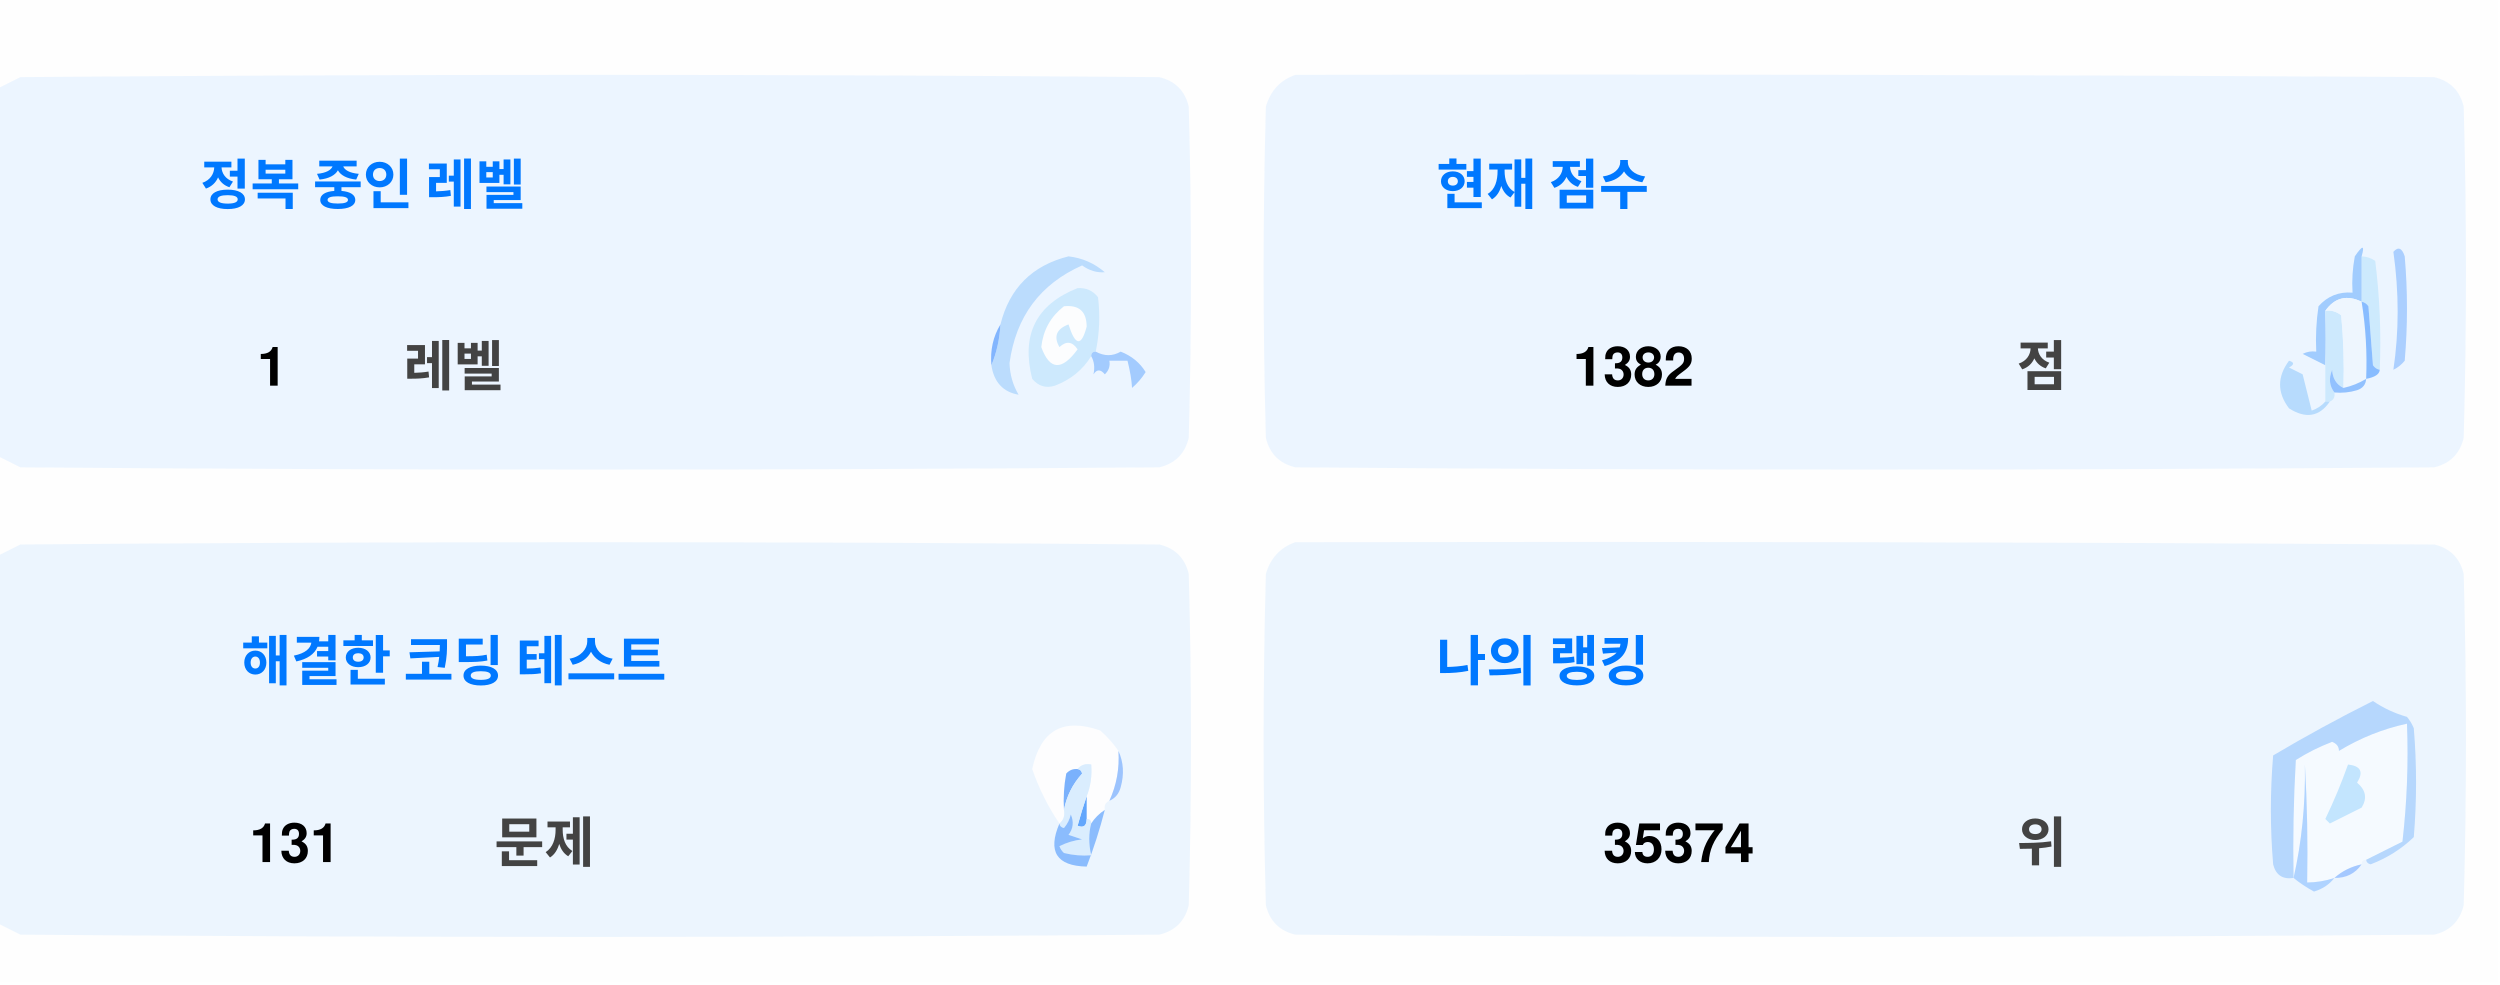
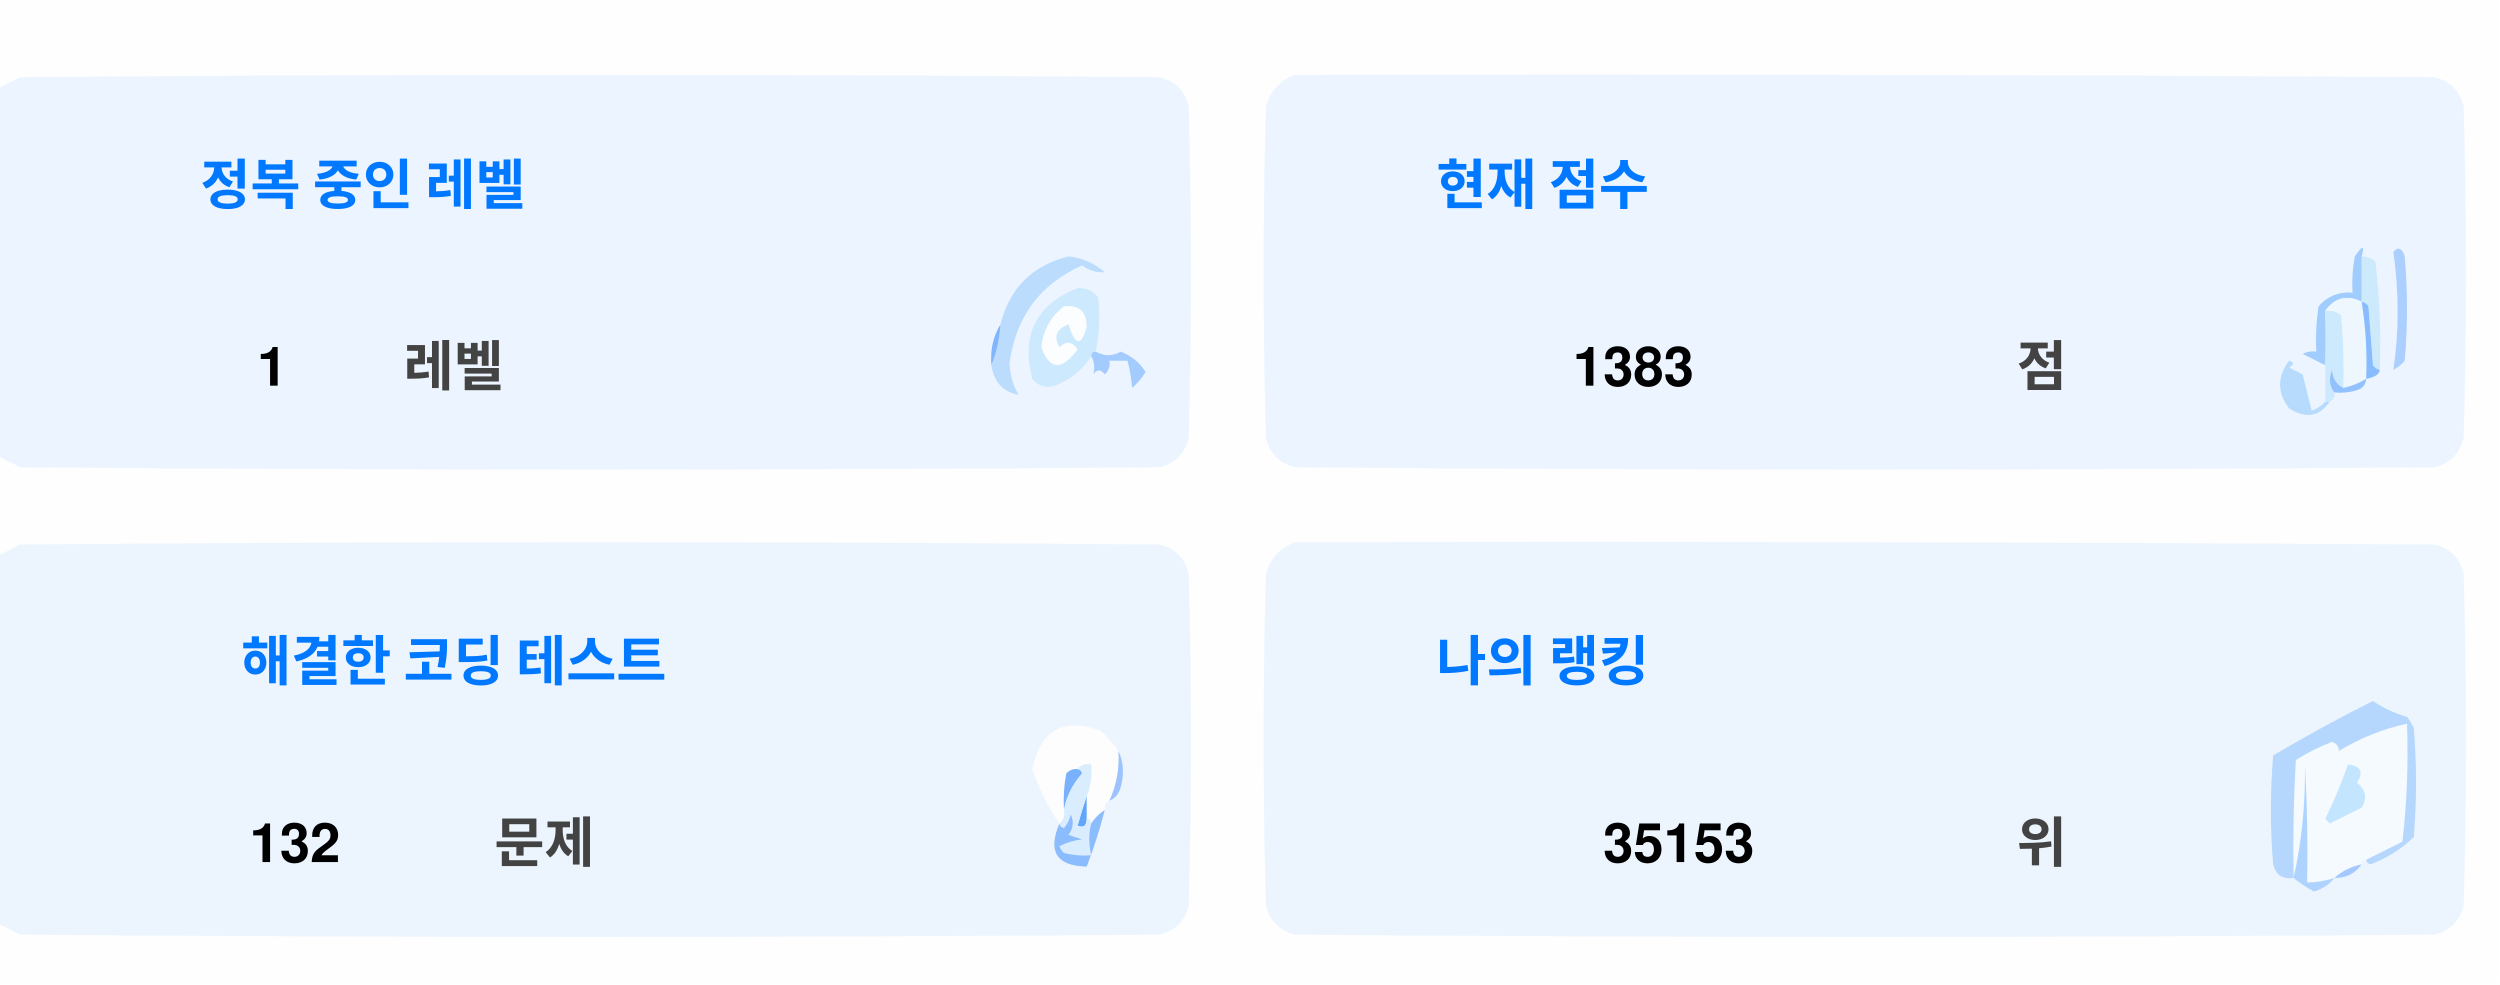
<svg xmlns="http://www.w3.org/2000/svg" version="1.1" width="551px" height="217px" style="shape-rendering:geometricPrecision; text-rendering:geometricPrecision; image-rendering:optimizeQuality; fill-rule:evenodd; clip-rule:evenodd">
  <style>.title {fill: #434343;font-size: 1rem;line-height: 1.5rem;font-weight: bold;font-family: -apple-system, BlinkMacSystemFont, Segoe UI, Helvetica, Arial, sans-serif, Apple Color Emoji, Segoe UI Emoji;}.desc {fill: #434343;font-size: 2.5rem;font-weight: bold;line-height: 1.5rem;font-family: -apple-system, BlinkMacSystemFont, Segoe UI, Helvetica, Arial, sans-serif, Apple Color Emoji, Segoe UI Emoji;}.desc-2 {fill: #434343;font-size: 1rem;font-weight: bold;line-height: 1.5rem;font-family: -apple-system, BlinkMacSystemFont, Segoe UI, Helvetica, Arial, sans-serif, Apple Color Emoji, Segoe UI Emoji;}.text, .desc {animation: twinkling 4s ease-in-out infinite;}@keyframes twinkling {40% { opacity: 1; }50% { opacity: 0.5; }60% { opacity: 1; }70% { opacity: 0.5; }80% { opacity: 1; }}</style>
  <g>
    <path style="opacity:1" fill="#fefefe" d="M -0.5,-0.5 C 183.167,-0.5 366.833,-0.5 550.5,-0.5C 550.5,71.833 550.5,144.167 550.5,216.5C 366.833,216.5 183.167,216.5 -0.5,216.5C -0.5,212.167 -0.5,207.833 -0.5,203.5C 1.14,204.32 2.807,205.153 4.5,206C 88.167,206.667 171.833,206.667 255.5,206C 259,205.167 261.167,203 262,199.5C 262.667,175.167 262.667,150.833 262,126.5C 261.167,123 259,120.833 255.5,120C 171.833,119.333 88.167,119.333 4.5,120C 2.807,120.847 1.14,121.68 -0.5,122.5C -0.5,115.167 -0.5,107.833 -0.5,100.5C 1.14,101.32 2.807,102.153 4.5,103C 88.167,103.667 171.833,103.667 255.5,103C 259,102.167 261.167,100 262,96.5C 262.667,72.167 262.667,47.833 262,23.5C 261.167,20 259,17.833 255.5,17C 171.833,16.333 88.167,16.333 4.5,17C 2.807,17.847 1.14,18.68 -0.5,19.5C -0.5,12.833 -0.5,6.167 -0.5,-0.5 Z" />
  </g>
  <g>
    <path style="opacity:1" fill="#ecf5ff" d="M -0.5,100.5 C -0.5,73.5 -0.5,46.5 -0.5,19.5C 1.14,18.68 2.807,17.847 4.5,17C 88.167,16.333 171.833,16.333 255.5,17C 259,17.833 261.167,20 262,23.5C 262.667,47.833 262.667,72.167 262,96.5C 261.167,100 259,102.167 255.5,103C 171.833,103.667 88.167,103.667 4.5,103C 2.807,102.153 1.14,101.32 -0.5,100.5 Z" />
  </g>
  <g>
    <path style="opacity:1" fill="#ecf5ff" d="M 285.5,16.5 C 369.167,16.333 452.834,16.5 536.5,17C 540,17.833 542.167,20 543,23.5C 543.667,47.833 543.667,72.167 543,96.5C 542.167,100 540,102.167 536.5,103C 452.833,103.667 369.167,103.667 285.5,103C 282,102.167 279.833,100 279,96.5C 278.333,72.167 278.333,47.833 279,23.5C 280.018,19.985 282.185,17.652 285.5,16.5 Z" />
  </g>
  <g>
    <path style="opacity:1" fill="#cdeafd" d="M 520.5,56.5 C 521.583,56.539 522.583,56.873 523.5,57.5C 524.498,65.472 524.831,73.472 524.5,81.5C 523.883,81.389 523.383,81.056 523,80.5C 522.667,76.167 522.333,71.833 522,67.5C 521.617,66.944 521.117,66.611 520.5,66.5C 520.5,63.167 520.5,59.833 520.5,56.5 Z" />
  </g>
  <g>
    <path style="opacity:1" fill="#abcfff" d="M 527.5,55.5 C 528.566,54.308 529.399,54.641 530,56.5C 530.667,64.167 530.667,71.833 530,79.5C 529.311,80.357 528.478,81.023 527.5,81.5C 528.758,73.08 528.758,64.414 527.5,55.5 Z" />
  </g>
  <g>
    <path style="opacity:1" fill="#bbdcfd" d="M 218.5,80.5 C 219.657,77.727 220.324,74.727 220.5,71.5C 222.49,63.51 227.49,58.51 235.5,56.5C 238.528,56.847 241.194,58.014 243.5,60C 241.744,60.141 240.078,59.641 238.5,58.5C 229.247,62.607 223.914,69.773 222.5,80C 222.565,82.526 223.232,84.859 224.5,87C 221.07,86.397 219.07,84.231 218.5,80.5 Z" />
  </g>
  <g>
    <path style="opacity:1" fill="#cde9fd" d="M 241.5,77.5 C 240.833,77.5 240.5,77.833 240.5,78.5C 238.628,81.529 235.961,83.695 232.5,85C 230.536,85.624 228.869,85.124 227.5,83.5C 225.021,73.791 228.354,67.124 237.5,63.5C 239.374,63.39 240.874,64.056 242,65.5C 242.497,69.524 242.331,73.524 241.5,77.5 Z" />
  </g>
  <g>
    <path style="opacity:1" fill="#fcfdfe" d="M 234.5,67.5 C 237.826,67.162 239.493,68.662 239.5,72C 238.334,76.434 237,76.267 235.5,71.5C 232.832,72.515 232.166,74.182 233.5,76.5C 235.017,75.089 236.351,75.256 237.5,77C 234.006,81.771 231.34,81.605 229.5,76.5C 229.904,72.771 231.571,69.771 234.5,67.5 Z" />
  </g>
  <g>
    <path style="opacity:1" fill="#a1ccfe" d="M 520.5,56.5 C 520.5,59.833 520.5,63.167 520.5,66.5C 517.238,64.922 514.572,65.589 512.5,68.5C 512.617,72.81 512.617,76.81 512.5,80.5C 510.86,79.68 509.193,78.847 507.5,78C 508.448,77.517 509.448,77.35 510.5,77.5C 510.335,74.15 510.502,70.817 511,67.5C 512.995,65.253 515.495,64.253 518.5,64.5C 518.336,61.813 518.503,59.146 519,56.5C 520.731,53.969 521.231,53.969 520.5,56.5 Z" />
  </g>
  <g>
    <path style="opacity:1" fill="#cde9fd" d="M 512.5,68.5 C 513.822,68.33 514.989,68.663 516,69.5C 516.499,74.823 516.666,80.156 516.5,85.5C 514.955,84.77 514.122,83.437 514,81.5C 513.22,83.387 513.387,85.054 514.5,86.5C 514.672,87.492 514.338,88.158 513.5,88.5C 513.167,88.5 512.833,88.5 512.5,88.5C 512.5,85.833 512.5,83.167 512.5,80.5C 512.617,76.81 512.617,72.81 512.5,68.5 Z" />
  </g>
  <g>
    <path style="opacity:1" fill="#eef6fe" d="M 520.5,66.5 C 521.407,72.106 521.74,77.773 521.5,83.5C 519.95,84.441 518.284,85.108 516.5,85.5C 516.666,80.156 516.499,74.823 516,69.5C 514.989,68.663 513.822,68.33 512.5,68.5C 514.572,65.589 517.238,64.922 520.5,66.5 Z" />
  </g>
  <g>
    <path style="opacity:1" fill="#88bcff" d="M 520.5,66.5 C 521.117,66.611 521.617,66.944 522,67.5C 522.333,71.833 522.667,76.167 523,80.5C 523.383,81.056 523.883,81.389 524.5,81.5C 524.445,82.469 523.445,83.136 521.5,83.5C 521.74,77.773 521.407,72.106 520.5,66.5 Z" />
  </g>
  <g>
    <path style="opacity:1" fill="#82b5fe" d="M 220.5,71.5 C 220.324,74.727 219.657,77.727 218.5,80.5C 218.215,77.171 218.882,74.171 220.5,71.5 Z" />
  </g>
  <g>
    <path style="opacity:1" fill="#a3cbfe" d="M 240.5,78.5 C 240.5,77.833 240.833,77.5 241.5,77.5C 243.391,78.536 245.224,78.536 247,77.5C 249.391,78.429 251.225,79.929 252.5,82C 251.681,83.319 250.681,84.486 249.5,85.5C 249.409,83.777 249.075,81.777 248.5,79.5C 247.167,79.5 245.833,79.5 244.5,79.5C 244.719,80.675 244.386,81.675 243.5,82.5C 242.575,81.359 241.741,81.359 241,82.5C 241.331,80.981 241.164,79.648 240.5,78.5 Z" />
  </g>
  <g>
    <path style="opacity:1" fill="#b7dbfd" d="M 512.5,88.5 C 512.833,88.5 513.167,88.5 513.5,88.5C 511.199,91.857 508.199,92.357 504.5,90C 501.872,86.535 501.872,83.035 504.5,79.5C 505.696,79.846 505.696,80.346 504.5,81C 505.5,81.5 506.5,82 507.5,82.5C 508.167,85.167 508.833,87.833 509.5,90.5C 510.739,90.058 511.739,89.391 512.5,88.5 Z" />
  </g>
  <g>
    <path style="opacity:1" fill="#92c1fe" d="M 516.5,85.5 C 518.284,85.108 519.95,84.441 521.5,83.5C 521.423,84.75 520.756,85.583 519.5,86C 517.866,86.493 516.199,86.66 514.5,86.5C 513.387,85.054 513.22,83.387 514,81.5C 514.122,83.437 514.955,84.77 516.5,85.5 Z" />
  </g>
  <g>
    <path style="opacity:1" fill="#ecf5fe" d="M -0.5,203.5 C -0.5,176.5 -0.5,149.5 -0.5,122.5C 1.14,121.68 2.807,120.847 4.5,120C 88.167,119.333 171.833,119.333 255.5,120C 259,120.833 261.167,123 262,126.5C 262.667,150.833 262.667,175.167 262,199.5C 261.167,203 259,205.167 255.5,206C 171.833,206.667 88.167,206.667 4.5,206C 2.807,205.153 1.14,204.32 -0.5,203.5 Z" />
  </g>
  <g>
    <path style="opacity:1" fill="#ecf5fe" d="M 285.5,119.5 C 369.167,119.333 452.834,119.5 536.5,120C 540,120.833 542.167,123 543,126.5C 543.667,150.833 543.667,175.167 543,199.5C 542.167,203 540,205.167 536.5,206C 452.833,206.667 369.167,206.667 285.5,206C 282,205.167 279.833,203 279,199.5C 278.333,175.167 278.333,150.833 279,126.5C 280.018,122.985 282.185,120.652 285.5,119.5 Z" />
  </g>
  <g>
    <path style="opacity:1" fill="#fdfdfe" d="M 246.5,165.5 C 246.758,169.367 246.092,173.034 244.5,176.5C 243.662,176.842 243.328,177.508 243.5,178.5C 242.272,179.306 241.272,180.306 240.5,181.5C 240.5,180.833 240.167,180.5 239.5,180.5C 239.5,178.833 239.5,177.167 239.5,175.5C 240.369,173.283 240.702,170.95 240.5,168.5C 239.209,168.263 238.209,168.596 237.5,169.5C 236.504,169.414 235.671,169.748 235,170.5C 234.503,173.146 234.336,175.813 234.5,178.5C 234.737,179.791 234.404,180.791 233.5,181.5C 230.986,177.806 228.986,173.806 227.5,169.5C 229.309,160.957 234.309,158.124 242.5,161C 244.07,162.397 245.404,163.897 246.5,165.5 Z" />
  </g>
  <g>
    <path style="opacity:1" fill="#f5faff" d="M 521.5,189.5 C 520.833,189.5 520.5,189.833 520.5,190.5C 518.181,190.992 516.181,191.992 514.5,193.5C 512.565,194.15 510.565,194.483 508.5,194.5C 508.666,185.827 508.5,177.16 508,168.5C 508.141,177.227 507.308,185.56 505.5,193.5C 505.334,184.827 505.5,176.16 506,167.5C 508.527,165.903 511.194,164.57 514,163.5C 515.011,163.892 515.511,164.559 515.5,165.5C 520.21,162.641 525.21,160.641 530.5,159.5C 530.831,168.192 530.498,176.859 529.5,185.5C 526.807,186.847 524.14,188.18 521.5,189.5 Z" />
  </g>
  <g>
    <path style="opacity:1" fill="#b6d7fd" d="M 521.5,189.5 C 524.14,188.18 526.807,186.847 529.5,185.5C 530.498,176.859 530.831,168.192 530.5,159.5C 525.21,160.641 520.21,162.641 515.5,165.5C 515.511,164.559 515.011,163.892 514,163.5C 511.194,164.57 508.527,165.903 506,167.5C 505.5,176.16 505.334,184.827 505.5,193.5C 503.089,193.863 501.589,192.863 501,190.5C 500.333,182.5 500.333,174.5 501,166.5C 508.173,162.246 515.507,158.246 523,154.5C 525.304,156.068 527.804,157.235 530.5,158C 531.126,158.75 531.626,159.584 532,160.5C 532.667,168.5 532.667,176.5 532,184.5C 529.292,187.111 526.125,189.111 522.5,190.5C 521.893,190.376 521.56,190.043 521.5,189.5 Z" />
  </g>
  <g>
    <path style="opacity:1" fill="#c3e5fe" d="M 517.5,168.5 C 520.317,168.801 520.984,170.134 519.5,172.5C 521.439,174.122 521.772,175.956 520.5,178C 518.167,179.167 515.833,180.333 513.5,181.5C 513.167,181.167 512.833,180.833 512.5,180.5C 514.414,176.515 516.081,172.515 517.5,168.5 Z" />
  </g>
  <g>
    <path style="opacity:1" fill="#7ab1fc" d="M 237.5,169.5 C 238.043,169.56 238.376,169.893 238.5,170.5C 236.395,172.836 235.062,175.503 234.5,178.5C 234.336,175.813 234.503,173.146 235,170.5C 235.671,169.748 236.504,169.414 237.5,169.5 Z" />
  </g>
  <g>
    <path style="opacity:1" fill="#afd3ff" d="M 514.5,193.5 C 513.378,194.947 511.878,195.947 510,196.5C 508.348,195.601 506.848,194.601 505.5,193.5C 507.308,185.56 508.141,177.227 508,168.5C 508.5,177.16 508.666,185.827 508.5,194.5C 510.565,194.483 512.565,194.15 514.5,193.5 Z" />
  </g>
  <g>
    <path style="opacity:1" fill="#9cc3fd" d="M 246.5,165.5 C 247.634,167.966 247.801,170.633 247,173.5C 246.623,174.942 245.79,175.942 244.5,176.5C 246.092,173.034 246.758,169.367 246.5,165.5 Z" />
  </g>
  <g>
    <path style="opacity:1" fill="#62a6fc" d="M 239.5,175.5 C 239.5,177.167 239.5,178.833 239.5,180.5C 239.483,182.028 238.816,182.528 237.5,182C 238.117,179.723 238.784,177.556 239.5,175.5 Z" />
  </g>
  <g>
    <path style="opacity:1" fill="#daedfe" d="M 237.5,169.5 C 238.209,168.596 239.209,168.263 240.5,168.5C 240.702,170.95 240.369,173.283 239.5,175.5C 238.784,177.556 238.117,179.723 237.5,182C 238.816,182.528 239.483,182.028 239.5,180.5C 240.167,180.5 240.5,180.833 240.5,181.5C 239.918,183.669 239.918,186.002 240.5,188.5C 238.473,188.662 236.473,188.495 234.5,188C 234.043,187.586 233.709,187.086 233.5,186.5C 235.078,185.702 236.744,185.202 238.5,185C 237.5,184.667 236.5,184.333 235.5,184C 236.554,182.612 236.72,181.112 236,179.5C 235.751,180.624 235.251,181.624 234.5,182.5C 233.893,182.376 233.56,182.043 233.5,181.5C 234.404,180.791 234.737,179.791 234.5,178.5C 235.062,175.503 236.395,172.836 238.5,170.5C 238.376,169.893 238.043,169.56 237.5,169.5 Z" />
  </g>
  <g>
    <path style="opacity:1" fill="#8bbcfd" d="M 243.5,178.5 C 242.395,182.803 241.062,186.969 239.5,191C 232.857,190.847 230.857,187.68 233.5,181.5C 233.56,182.043 233.893,182.376 234.5,182.5C 235.251,181.624 235.751,180.624 236,179.5C 236.72,181.112 236.554,182.612 235.5,184C 236.5,184.333 237.5,184.667 238.5,185C 236.744,185.202 235.078,185.702 233.5,186.5C 233.709,187.086 234.043,187.586 234.5,188C 236.473,188.495 238.473,188.662 240.5,188.5C 239.918,186.002 239.918,183.669 240.5,181.5C 241.272,180.306 242.272,179.306 243.5,178.5 Z" />
  </g>
  <g>
    <path style="opacity:1" fill="#a4c8ff" d="M 520.5,190.5 C 519.089,192.539 517.089,193.539 514.5,193.5C 516.181,191.992 518.181,190.992 520.5,190.5 Z" />
  </g>
  <text text-anchor="middle" x="80" y="45" class="title" style="fill:#0078ff;" stroke="#none" stroke-width="1">정복 중인 레벨</text>
  <text text-anchor="middle" x="60" y="85" class="desc" style="fill:#000000;" stroke="#none" stroke-width="1">1</text>
  <text text-anchor="middle" x="100" y="85" class="desc-2" style="fill:#434343;" stroke="#none" stroke-width="1">레벨</text>
  <text text-anchor="middle" x="340" y="45" class="title" style="fill:#0078ff;" stroke="#none" stroke-width="1">현재 점수</text>
-   <text text-anchor="middle" x="360" y="85" class="desc" style="fill:#000000;" stroke="#none" stroke-width="1">1382</text>
+   <text text-anchor="middle" x="360" y="85" class="desc" style="fill:#000000;" stroke="#none" stroke-width="1">1383</text>
  <text text-anchor="middle" x="450" y="85" class="desc-2" style="fill:#434343;" stroke="#none" stroke-width="1">점</text>
  <text text-anchor="middle" x="100" y="150" class="title" style="fill:#0078ff;" stroke="#none" stroke-width="1">해결한 코딩 테스트</text>
-   <text text-anchor="middle" x="65" y="190" class="desc" style="fill:#000000;" stroke="#none" stroke-width="1">131</text>
+   <text text-anchor="middle" x="65" y="190" class="desc" style="fill:#000000;" stroke="#none" stroke-width="1">132</text>
  <text text-anchor="middle" x="120" y="190" class="desc-2" style="fill:#434343;" stroke="#none" stroke-width="1">문제</text>
  <text text-anchor="middle" x="340" y="150" class="title" style="fill:#0078ff;" stroke="#none" stroke-width="1">나의 랭킹</text>
-   <text text-anchor="middle" x="370" y="190" class="desc" style="fill:#000000;" stroke="#none" stroke-width="1">35374</text>
+   <text text-anchor="middle" x="370" y="190" class="desc" style="fill:#000000;" stroke="#none" stroke-width="1">35153</text>
  <text text-anchor="middle" x="450" y="190" class="desc-2" style="fill:#434343;" stroke="#none" stroke-width="1">위</text>
</svg>
